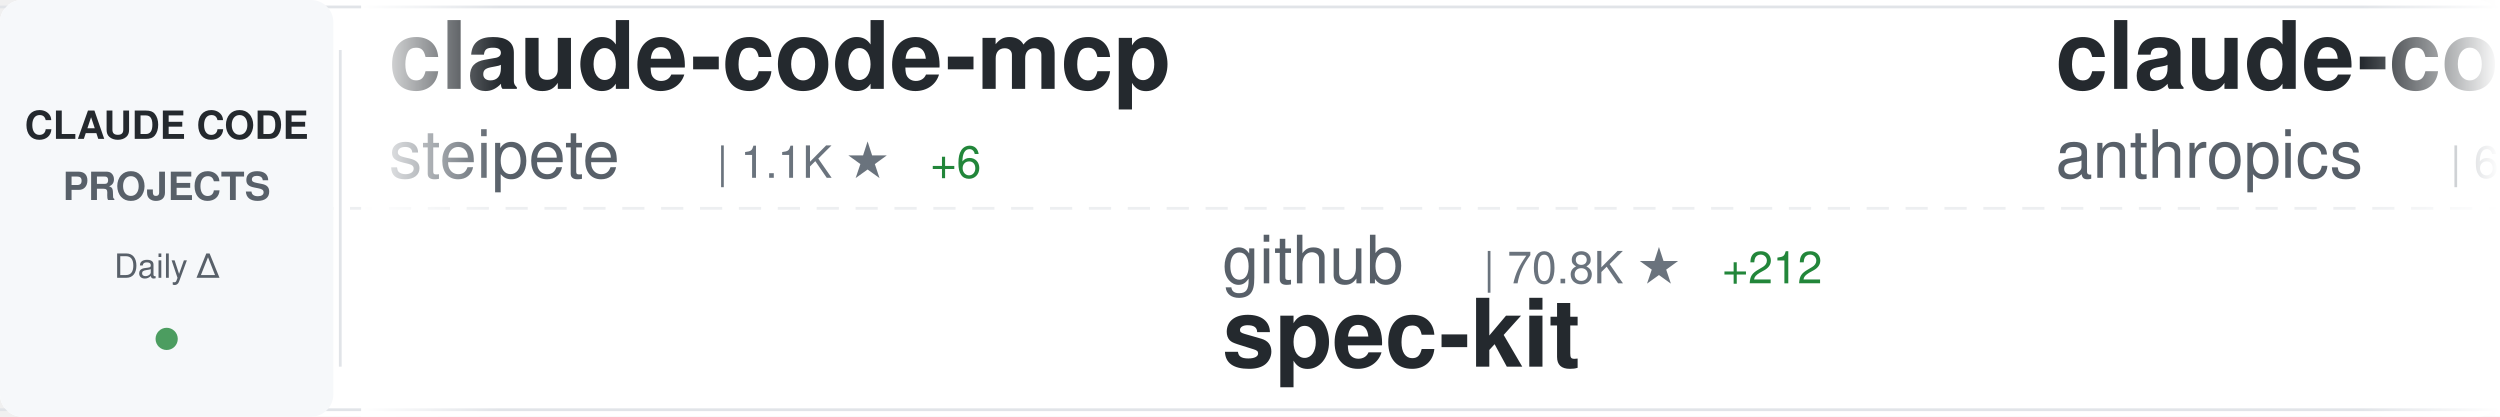
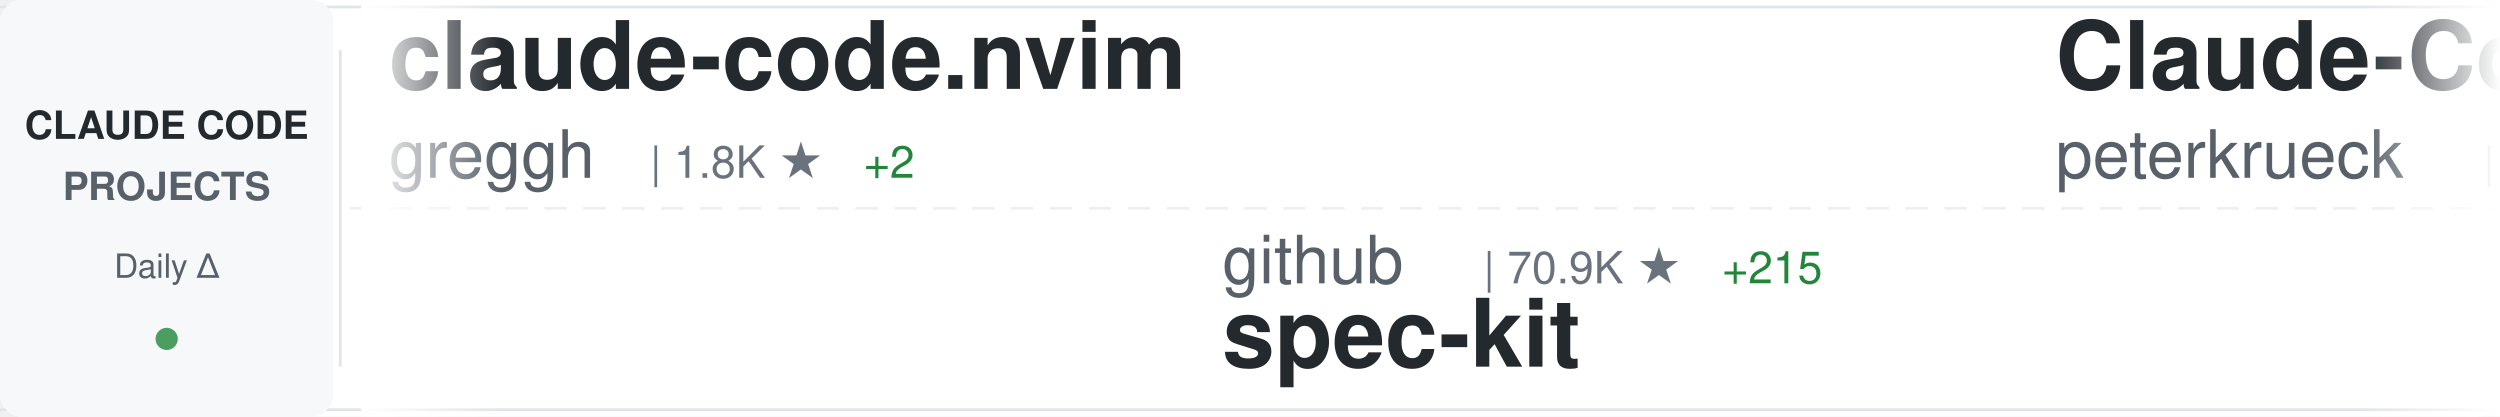
<svg xmlns="http://www.w3.org/2000/svg" width="900" height="150">
  <defs>
    <linearGradient id="awesomeLeftFade" x1="0%" y1="0%" x2="100%" y2="0%">
      <stop offset="0%" style="stop-color:#ffffff;stop-opacity:1" />
      <stop offset="100%" style="stop-color:#ffffff;stop-opacity:0" />
    </linearGradient>
    <linearGradient id="awesomeRightFade" x1="0%" y1="0%" x2="100%" y2="0%">
      <stop offset="0%" style="stop-color:#ffffff;stop-opacity:0" />
      <stop offset="100%" style="stop-color:#ffffff;stop-opacity:1" />
    </linearGradient>
  </defs>
  <rect width="900" height="150" fill="#ffffff" rx="8" />
  <rect x="0" y="2" width="900" height="1" fill="#e1e4e8" />
  <rect x="0" y="147" width="900" height="1" fill="#e1e4e8" />
  <line x1="0" y1="75" x2="900" y2="75" stroke="#e1e4e8" stroke-width="1" stroke-dasharray="8 6" opacity="0.6" />
  <rect x="0" y="0" width="120" height="150" fill="#f6f8fa" rx="8" />
  <text x="60" y="50" font-family="-apple-system, BlinkMacSystemFont, 'Segoe UI', Helvetica, Arial, sans-serif" font-size="14" font-weight="600" fill="#24292e" text-anchor="middle">CLAUDE CODE</text>
  <text x="60" y="72" font-family="-apple-system, BlinkMacSystemFont, 'Segoe UI', Helvetica, Arial, sans-serif" font-size="14" font-weight="600" fill="#586069" text-anchor="middle">PROJECTS</text>
  <text x="60" y="100" font-family="-apple-system, BlinkMacSystemFont, 'Segoe UI', Helvetica, Arial, sans-serif" font-size="12" font-weight="500" fill="#586069" text-anchor="middle">Daily Δ</text>
  <circle cx="60" cy="122" r="4" fill="#22863a" opacity="0.8" />
  <rect x="122" y="18" width="1" height="114" fill="#e1e4e8" />
  <clipPath id="awesomeTickerClip">
    <rect x="130" y="0" width="770" height="150" />
  </clipPath>
  <g clip-path="url(#awesomeTickerClip)">
    <g id="awesomeTickerItems">
      <animateTransform attributeName="transform" attributeType="XML" type="translate" from="0 0" to="-3000 0" dur="54s" repeatCount="indefinite" />
      <g transform="translate(0, 0)">
-         <text x="140" y="32" font-family="-apple-system, BlinkMacSystemFont, 'Segoe UI', Helvetica, Arial, sans-serif" font-size="34" font-weight="600" fill="#24292e">claude-code-mcp</text>
-         <text x="140" y="64" font-family="-apple-system, BlinkMacSystemFont, 'Segoe UI', Helvetica, Arial, sans-serif" font-size="24" font-weight="400" fill="#586069">steipete</text>
-         <text x="258" y="64" font-family="-apple-system, BlinkMacSystemFont, 'Segoe UI', Helvetica, Arial, sans-serif" font-size="16" font-weight="500" fill="#6a737d">| 1.1K ★</text>
-         <text x="335" y="64" font-family="-apple-system, BlinkMacSystemFont, 'Segoe UI', Helvetica, Arial, sans-serif" font-size="16" font-weight="500" fill="#22863a"> +6</text>
+         <text x="140" y="32" font-family="-apple-system, BlinkMacSystemFont, 'Segoe UI', Helvetica, Arial, sans-serif" font-size="34" font-weight="600" fill="#24292e">claude-code.nvim</text>
+         <text x="140" y="64" font-family="-apple-system, BlinkMacSystemFont, 'Segoe UI', Helvetica, Arial, sans-serif" font-size="24" font-weight="400" fill="#586069">greggh</text>
+         <text x="234" y="64" font-family="-apple-system, BlinkMacSystemFont, 'Segoe UI', Helvetica, Arial, sans-serif" font-size="16" font-weight="500" fill="#6a737d">| 1.8K ★</text>
+         <text x="311" y="64" font-family="-apple-system, BlinkMacSystemFont, 'Segoe UI', Helvetica, Arial, sans-serif" font-size="16" font-weight="500" fill="#22863a"> +2</text>
      </g>
      <g transform="translate(300, 0)">
        <text x="140" y="102" font-family="-apple-system, BlinkMacSystemFont, 'Segoe UI', Helvetica, Arial, sans-serif" font-size="24" font-weight="400" fill="#586069">github</text>
-         <text x="234" y="102" font-family="-apple-system, BlinkMacSystemFont, 'Segoe UI', Helvetica, Arial, sans-serif" font-size="16" font-weight="500" fill="#6a737d">| 70.8K ★</text>
-         <text x="320" y="102" font-family="-apple-system, BlinkMacSystemFont, 'Segoe UI', Helvetica, Arial, sans-serif" font-size="16" font-weight="500" fill="#22863a"> +212</text>
+         <text x="234" y="102" font-family="-apple-system, BlinkMacSystemFont, 'Segoe UI', Helvetica, Arial, sans-serif" font-size="16" font-weight="500" fill="#6a737d">| 70.9K ★</text>
+         <text x="320" y="102" font-family="-apple-system, BlinkMacSystemFont, 'Segoe UI', Helvetica, Arial, sans-serif" font-size="16" font-weight="500" fill="#22863a"> +215</text>
        <text x="140" y="132" font-family="-apple-system, BlinkMacSystemFont, 'Segoe UI', Helvetica, Arial, sans-serif" font-size="34" font-weight="600" fill="#24292e">spec-kit</text>
      </g>
      <g transform="translate(600, 0)">
-         <text x="140" y="32" font-family="-apple-system, BlinkMacSystemFont, 'Segoe UI', Helvetica, Arial, sans-serif" font-size="34" font-weight="600" fill="#24292e">claude-code</text>
-         <text x="140" y="64" font-family="-apple-system, BlinkMacSystemFont, 'Segoe UI', Helvetica, Arial, sans-serif" font-size="24" font-weight="400" fill="#586069">anthropics</text>
-         <text x="282" y="64" font-family="-apple-system, BlinkMacSystemFont, 'Segoe UI', Helvetica, Arial, sans-serif" font-size="16" font-weight="500" fill="#6a737d">| 68.1K ★</text>
-         <text x="368" y="64" font-family="-apple-system, BlinkMacSystemFont, 'Segoe UI', Helvetica, Arial, sans-serif" font-size="16" font-weight="500" fill="#22863a"> +234</text>
+         <text x="140" y="32" font-family="-apple-system, BlinkMacSystemFont, 'Segoe UI', Helvetica, Arial, sans-serif" font-size="34" font-weight="600" fill="#24292e">Claude-Code-Development-...</text>
+         <text x="140" y="64" font-family="-apple-system, BlinkMacSystemFont, 'Segoe UI', Helvetica, Arial, sans-serif" font-size="24" font-weight="400" fill="#586069">peterkrueck</text>
+         <text x="294" y="64" font-family="-apple-system, BlinkMacSystemFont, 'Segoe UI', Helvetica, Arial, sans-serif" font-size="16" font-weight="500" fill="#6a737d">| 1.3K ★</text>
      </g>
      <g transform="translate(900, 0)">
-         <text x="140" y="102" font-family="-apple-system, BlinkMacSystemFont, 'Segoe UI', Helvetica, Arial, sans-serif" font-size="24" font-weight="400" fill="#586069">disler</text>
-         <text x="234" y="102" font-family="-apple-system, BlinkMacSystemFont, 'Segoe UI', Helvetica, Arial, sans-serif" font-size="16" font-weight="500" fill="#6a737d">| 1.2K ★</text>
-         <text x="311" y="102" font-family="-apple-system, BlinkMacSystemFont, 'Segoe UI', Helvetica, Arial, sans-serif" font-size="16" font-weight="500" fill="#22863a"> +2</text>
-         <text x="140" y="132" font-family="-apple-system, BlinkMacSystemFont, 'Segoe UI', Helvetica, Arial, sans-serif" font-size="34" font-weight="600" fill="#24292e">claude-code-hooks-multi-...</text>
+         <text x="140" y="102" font-family="-apple-system, BlinkMacSystemFont, 'Segoe UI', Helvetica, Arial, sans-serif" font-size="24" font-weight="400" fill="#586069">rizethereum</text>
+         <text x="294" y="102" font-family="-apple-system, BlinkMacSystemFont, 'Segoe UI', Helvetica, Arial, sans-serif" font-size="16" font-weight="500" fill="#6a737d">| 1.7K ★</text>
+         <text x="140" y="132" font-family="-apple-system, BlinkMacSystemFont, 'Segoe UI', Helvetica, Arial, sans-serif" font-size="34" font-weight="600" fill="#24292e">claude-code-requirements...</text>
      </g>
      <g transform="translate(1200, 0)">
-         <text x="140" y="32" font-family="-apple-system, BlinkMacSystemFont, 'Segoe UI', Helvetica, Arial, sans-serif" font-size="34" font-weight="600" fill="#24292e">claudecodeui</text>
-         <text x="140" y="64" font-family="-apple-system, BlinkMacSystemFont, 'Segoe UI', Helvetica, Arial, sans-serif" font-size="24" font-weight="400" fill="#586069">siteboon</text>
-         <text x="258" y="64" font-family="-apple-system, BlinkMacSystemFont, 'Segoe UI', Helvetica, Arial, sans-serif" font-size="16" font-weight="500" fill="#6a737d">| 6.4K ★</text>
-         <text x="335" y="64" font-family="-apple-system, BlinkMacSystemFont, 'Segoe UI', Helvetica, Arial, sans-serif" font-size="16" font-weight="500" fill="#22863a"> +13</text>
+         <text x="140" y="32" font-family="-apple-system, BlinkMacSystemFont, 'Segoe UI', Helvetica, Arial, sans-serif" font-size="34" font-weight="600" fill="#24292e">sc-claude-code-files</text>
+         <text x="140" y="64" font-family="-apple-system, BlinkMacSystemFont, 'Segoe UI', Helvetica, Arial, sans-serif" font-size="24" font-weight="400" fill="#586069">https-deeplearning-ai</text>
+         <text x="414" y="64" font-family="-apple-system, BlinkMacSystemFont, 'Segoe UI', Helvetica, Arial, sans-serif" font-size="16" font-weight="500" fill="#6a737d">| 419 ★</text>
+         <text x="482" y="64" font-family="-apple-system, BlinkMacSystemFont, 'Segoe UI', Helvetica, Arial, sans-serif" font-size="16" font-weight="500" fill="#22863a"> +2</text>
      </g>
      <g transform="translate(1500, 0)">
-         <text x="140" y="102" font-family="-apple-system, BlinkMacSystemFont, 'Segoe UI', Helvetica, Arial, sans-serif" font-size="24" font-weight="400" fill="#586069">numman-ali</text>
-         <text x="282" y="102" font-family="-apple-system, BlinkMacSystemFont, 'Segoe UI', Helvetica, Arial, sans-serif" font-size="16" font-weight="500" fill="#6a737d">| 8.4K ★</text>
-         <text x="359" y="102" font-family="-apple-system, BlinkMacSystemFont, 'Segoe UI', Helvetica, Arial, sans-serif" font-size="16" font-weight="500" fill="#22863a"> +17</text>
-         <text x="140" y="132" font-family="-apple-system, BlinkMacSystemFont, 'Segoe UI', Helvetica, Arial, sans-serif" font-size="34" font-weight="600" fill="#24292e">openskills</text>
+         <text x="140" y="102" font-family="-apple-system, BlinkMacSystemFont, 'Segoe UI', Helvetica, Arial, sans-serif" font-size="24" font-weight="400" fill="#586069">eyaltoledano</text>
+         <text x="306" y="102" font-family="-apple-system, BlinkMacSystemFont, 'Segoe UI', Helvetica, Arial, sans-serif" font-size="16" font-weight="500" fill="#6a737d">| 25.5K ★</text>
+         <text x="392" y="102" font-family="-apple-system, BlinkMacSystemFont, 'Segoe UI', Helvetica, Arial, sans-serif" font-size="16" font-weight="500" fill="#22863a"> +17</text>
+         <text x="140" y="132" font-family="-apple-system, BlinkMacSystemFont, 'Segoe UI', Helvetica, Arial, sans-serif" font-size="34" font-weight="600" fill="#24292e">claude-task-master</text>
      </g>
      <g transform="translate(1800, 0)">
-         <text x="140" y="32" font-family="-apple-system, BlinkMacSystemFont, 'Segoe UI', Helvetica, Arial, sans-serif" font-size="34" font-weight="600" fill="#24292e">claude-code-subagents</text>
-         <text x="140" y="64" font-family="-apple-system, BlinkMacSystemFont, 'Segoe UI', Helvetica, Arial, sans-serif" font-size="24" font-weight="400" fill="#586069">0xfurai</text>
-         <text x="246" y="64" font-family="-apple-system, BlinkMacSystemFont, 'Segoe UI', Helvetica, Arial, sans-serif" font-size="16" font-weight="500" fill="#6a737d">| 718 ★</text>
-         <text x="314" y="64" font-family="-apple-system, BlinkMacSystemFont, 'Segoe UI', Helvetica, Arial, sans-serif" font-size="16" font-weight="500" fill="#22863a"> +2</text>
+         <text x="140" y="32" font-family="-apple-system, BlinkMacSystemFont, 'Segoe UI', Helvetica, Arial, sans-serif" font-size="34" font-weight="600" fill="#24292e">claude-code-pm-course</text>
+         <text x="140" y="64" font-family="-apple-system, BlinkMacSystemFont, 'Segoe UI', Helvetica, Arial, sans-serif" font-size="24" font-weight="400" fill="#586069">carlvellotti</text>
+         <text x="306" y="64" font-family="-apple-system, BlinkMacSystemFont, 'Segoe UI', Helvetica, Arial, sans-serif" font-size="16" font-weight="500" fill="#6a737d">| 1.4K ★</text>
+         <text x="383" y="64" font-family="-apple-system, BlinkMacSystemFont, 'Segoe UI', Helvetica, Arial, sans-serif" font-size="16" font-weight="500" fill="#22863a"> +11</text>
      </g>
      <g transform="translate(2100, 0)">
-         <text x="140" y="102" font-family="-apple-system, BlinkMacSystemFont, 'Segoe UI', Helvetica, Arial, sans-serif" font-size="24" font-weight="400" fill="#586069">anthropics</text>
-         <text x="282" y="102" font-family="-apple-system, BlinkMacSystemFont, 'Segoe UI', Helvetica, Arial, sans-serif" font-size="16" font-weight="500" fill="#6a737d">| 1.5K ★</text>
-         <text x="359" y="102" font-family="-apple-system, BlinkMacSystemFont, 'Segoe UI', Helvetica, Arial, sans-serif" font-size="16" font-weight="500" fill="#22863a"> +12</text>
-         <text x="140" y="132" font-family="-apple-system, BlinkMacSystemFont, 'Segoe UI', Helvetica, Arial, sans-serif" font-size="34" font-weight="600" fill="#24292e">claude-agent-sdk-demos</text>
+         <text x="140" y="102" font-family="-apple-system, BlinkMacSystemFont, 'Segoe UI', Helvetica, Arial, sans-serif" font-size="24" font-weight="400" fill="#586069">code-yeongyu</text>
+         <text x="306" y="102" font-family="-apple-system, BlinkMacSystemFont, 'Segoe UI', Helvetica, Arial, sans-serif" font-size="16" font-weight="500" fill="#6a737d">| 32.7K ★</text>
+         <text x="392" y="102" font-family="-apple-system, BlinkMacSystemFont, 'Segoe UI', Helvetica, Arial, sans-serif" font-size="16" font-weight="500" fill="#22863a"> +281</text>
+         <text x="140" y="132" font-family="-apple-system, BlinkMacSystemFont, 'Segoe UI', Helvetica, Arial, sans-serif" font-size="34" font-weight="600" fill="#24292e">oh-my-opencode</text>
      </g>
      <g transform="translate(2400, 0)">
-         <text x="140" y="32" font-family="-apple-system, BlinkMacSystemFont, 'Segoe UI', Helvetica, Arial, sans-serif" font-size="34" font-weight="600" fill="#24292e">Claudable</text>
-         <text x="140" y="64" font-family="-apple-system, BlinkMacSystemFont, 'Segoe UI', Helvetica, Arial, sans-serif" font-size="24" font-weight="400" fill="#586069">opactorai</text>
-         <text x="270" y="64" font-family="-apple-system, BlinkMacSystemFont, 'Segoe UI', Helvetica, Arial, sans-serif" font-size="16" font-weight="500" fill="#6a737d">| 3.7K ★</text>
-         <text x="347" y="64" font-family="-apple-system, BlinkMacSystemFont, 'Segoe UI', Helvetica, Arial, sans-serif" font-size="16" font-weight="500" fill="#22863a"> +5</text>
+         <text x="140" y="32" font-family="-apple-system, BlinkMacSystemFont, 'Segoe UI', Helvetica, Arial, sans-serif" font-size="34" font-weight="600" fill="#24292e">claude-plugins-official</text>
+         <text x="140" y="64" font-family="-apple-system, BlinkMacSystemFont, 'Segoe UI', Helvetica, Arial, sans-serif" font-size="24" font-weight="400" fill="#586069">anthropics</text>
+         <text x="282" y="64" font-family="-apple-system, BlinkMacSystemFont, 'Segoe UI', Helvetica, Arial, sans-serif" font-size="16" font-weight="500" fill="#6a737d">| 7.9K ★</text>
+         <text x="359" y="64" font-family="-apple-system, BlinkMacSystemFont, 'Segoe UI', Helvetica, Arial, sans-serif" font-size="16" font-weight="500" fill="#22863a"> +260</text>
      </g>
      <g transform="translate(2700, 0)">
-         <text x="140" y="102" font-family="-apple-system, BlinkMacSystemFont, 'Segoe UI', Helvetica, Arial, sans-serif" font-size="24" font-weight="400" fill="#586069">router-for-me</text>
-         <text x="318" y="102" font-family="-apple-system, BlinkMacSystemFont, 'Segoe UI', Helvetica, Arial, sans-serif" font-size="16" font-weight="500" fill="#6a737d">| 11.1K ★</text>
-         <text x="404" y="102" font-family="-apple-system, BlinkMacSystemFont, 'Segoe UI', Helvetica, Arial, sans-serif" font-size="16" font-weight="500" fill="#22863a"> +98</text>
-         <text x="140" y="132" font-family="-apple-system, BlinkMacSystemFont, 'Segoe UI', Helvetica, Arial, sans-serif" font-size="34" font-weight="600" fill="#24292e">CLIProxyAPI</text>
+         <text x="140" y="102" font-family="-apple-system, BlinkMacSystemFont, 'Segoe UI', Helvetica, Arial, sans-serif" font-size="24" font-weight="400" fill="#586069">wshobson</text>
+         <text x="258" y="102" font-family="-apple-system, BlinkMacSystemFont, 'Segoe UI', Helvetica, Arial, sans-serif" font-size="16" font-weight="500" fill="#6a737d">| 29.0K ★</text>
+         <text x="344" y="102" font-family="-apple-system, BlinkMacSystemFont, 'Segoe UI', Helvetica, Arial, sans-serif" font-size="16" font-weight="500" fill="#22863a"> +70</text>
+         <text x="140" y="132" font-family="-apple-system, BlinkMacSystemFont, 'Segoe UI', Helvetica, Arial, sans-serif" font-size="34" font-weight="600" fill="#24292e">agents</text>
      </g>
      <g transform="translate(3000, 0)">
-         <text x="140" y="32" font-family="-apple-system, BlinkMacSystemFont, 'Segoe UI', Helvetica, Arial, sans-serif" font-size="34" font-weight="600" fill="#24292e">claude-code-mcp</text>
-         <text x="140" y="64" font-family="-apple-system, BlinkMacSystemFont, 'Segoe UI', Helvetica, Arial, sans-serif" font-size="24" font-weight="400" fill="#586069">steipete</text>
-         <text x="258" y="64" font-family="-apple-system, BlinkMacSystemFont, 'Segoe UI', Helvetica, Arial, sans-serif" font-size="16" font-weight="500" fill="#6a737d">| 1.1K ★</text>
-         <text x="335" y="64" font-family="-apple-system, BlinkMacSystemFont, 'Segoe UI', Helvetica, Arial, sans-serif" font-size="16" font-weight="500" fill="#22863a"> +6</text>
+         <text x="140" y="32" font-family="-apple-system, BlinkMacSystemFont, 'Segoe UI', Helvetica, Arial, sans-serif" font-size="34" font-weight="600" fill="#24292e">claude-code.nvim</text>
+         <text x="140" y="64" font-family="-apple-system, BlinkMacSystemFont, 'Segoe UI', Helvetica, Arial, sans-serif" font-size="24" font-weight="400" fill="#586069">greggh</text>
+         <text x="234" y="64" font-family="-apple-system, BlinkMacSystemFont, 'Segoe UI', Helvetica, Arial, sans-serif" font-size="16" font-weight="500" fill="#6a737d">| 1.8K ★</text>
+         <text x="311" y="64" font-family="-apple-system, BlinkMacSystemFont, 'Segoe UI', Helvetica, Arial, sans-serif" font-size="16" font-weight="500" fill="#22863a"> +2</text>
      </g>
      <g transform="translate(3300, 0)">
        <text x="140" y="102" font-family="-apple-system, BlinkMacSystemFont, 'Segoe UI', Helvetica, Arial, sans-serif" font-size="24" font-weight="400" fill="#586069">github</text>
-         <text x="234" y="102" font-family="-apple-system, BlinkMacSystemFont, 'Segoe UI', Helvetica, Arial, sans-serif" font-size="16" font-weight="500" fill="#6a737d">| 70.8K ★</text>
-         <text x="320" y="102" font-family="-apple-system, BlinkMacSystemFont, 'Segoe UI', Helvetica, Arial, sans-serif" font-size="16" font-weight="500" fill="#22863a"> +212</text>
+         <text x="234" y="102" font-family="-apple-system, BlinkMacSystemFont, 'Segoe UI', Helvetica, Arial, sans-serif" font-size="16" font-weight="500" fill="#6a737d">| 70.9K ★</text>
+         <text x="320" y="102" font-family="-apple-system, BlinkMacSystemFont, 'Segoe UI', Helvetica, Arial, sans-serif" font-size="16" font-weight="500" fill="#22863a"> +215</text>
        <text x="140" y="132" font-family="-apple-system, BlinkMacSystemFont, 'Segoe UI', Helvetica, Arial, sans-serif" font-size="34" font-weight="600" fill="#24292e">spec-kit</text>
      </g>
      <g transform="translate(3600, 0)">
-         <text x="140" y="32" font-family="-apple-system, BlinkMacSystemFont, 'Segoe UI', Helvetica, Arial, sans-serif" font-size="34" font-weight="600" fill="#24292e">claude-code</text>
-         <text x="140" y="64" font-family="-apple-system, BlinkMacSystemFont, 'Segoe UI', Helvetica, Arial, sans-serif" font-size="24" font-weight="400" fill="#586069">anthropics</text>
-         <text x="282" y="64" font-family="-apple-system, BlinkMacSystemFont, 'Segoe UI', Helvetica, Arial, sans-serif" font-size="16" font-weight="500" fill="#6a737d">| 68.1K ★</text>
-         <text x="368" y="64" font-family="-apple-system, BlinkMacSystemFont, 'Segoe UI', Helvetica, Arial, sans-serif" font-size="16" font-weight="500" fill="#22863a"> +234</text>
+         <text x="140" y="32" font-family="-apple-system, BlinkMacSystemFont, 'Segoe UI', Helvetica, Arial, sans-serif" font-size="34" font-weight="600" fill="#24292e">Claude-Code-Development-...</text>
+         <text x="140" y="64" font-family="-apple-system, BlinkMacSystemFont, 'Segoe UI', Helvetica, Arial, sans-serif" font-size="24" font-weight="400" fill="#586069">peterkrueck</text>
+         <text x="294" y="64" font-family="-apple-system, BlinkMacSystemFont, 'Segoe UI', Helvetica, Arial, sans-serif" font-size="16" font-weight="500" fill="#6a737d">| 1.3K ★</text>
      </g>
      <g transform="translate(3900, 0)">
-         <text x="140" y="102" font-family="-apple-system, BlinkMacSystemFont, 'Segoe UI', Helvetica, Arial, sans-serif" font-size="24" font-weight="400" fill="#586069">disler</text>
-         <text x="234" y="102" font-family="-apple-system, BlinkMacSystemFont, 'Segoe UI', Helvetica, Arial, sans-serif" font-size="16" font-weight="500" fill="#6a737d">| 1.2K ★</text>
-         <text x="311" y="102" font-family="-apple-system, BlinkMacSystemFont, 'Segoe UI', Helvetica, Arial, sans-serif" font-size="16" font-weight="500" fill="#22863a"> +2</text>
-         <text x="140" y="132" font-family="-apple-system, BlinkMacSystemFont, 'Segoe UI', Helvetica, Arial, sans-serif" font-size="34" font-weight="600" fill="#24292e">claude-code-hooks-multi-...</text>
+         <text x="140" y="102" font-family="-apple-system, BlinkMacSystemFont, 'Segoe UI', Helvetica, Arial, sans-serif" font-size="24" font-weight="400" fill="#586069">rizethereum</text>
+         <text x="294" y="102" font-family="-apple-system, BlinkMacSystemFont, 'Segoe UI', Helvetica, Arial, sans-serif" font-size="16" font-weight="500" fill="#6a737d">| 1.7K ★</text>
+         <text x="140" y="132" font-family="-apple-system, BlinkMacSystemFont, 'Segoe UI', Helvetica, Arial, sans-serif" font-size="34" font-weight="600" fill="#24292e">claude-code-requirements...</text>
      </g>
    </g>
  </g>
  <rect x="130" y="0" width="50" height="150" fill="url(#awesomeLeftFade)" />
  <rect x="850" y="0" width="50" height="150" fill="url(#awesomeRightFade)" />
</svg>
